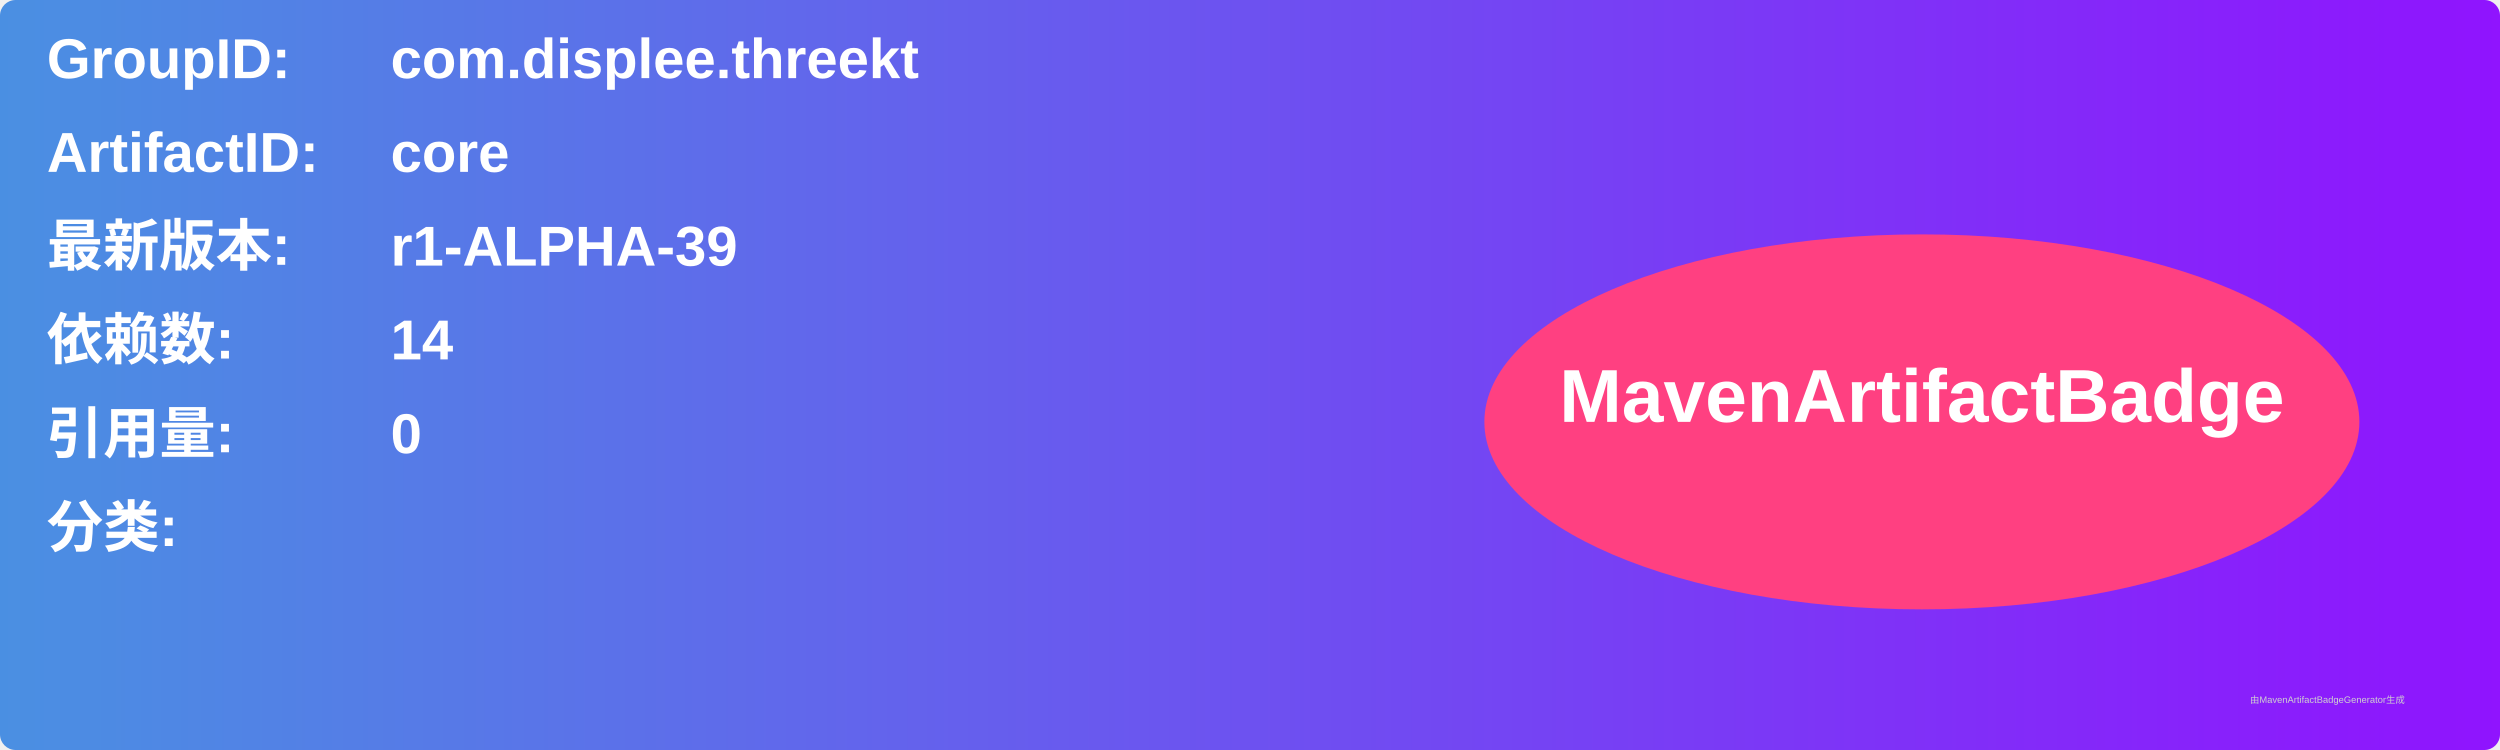
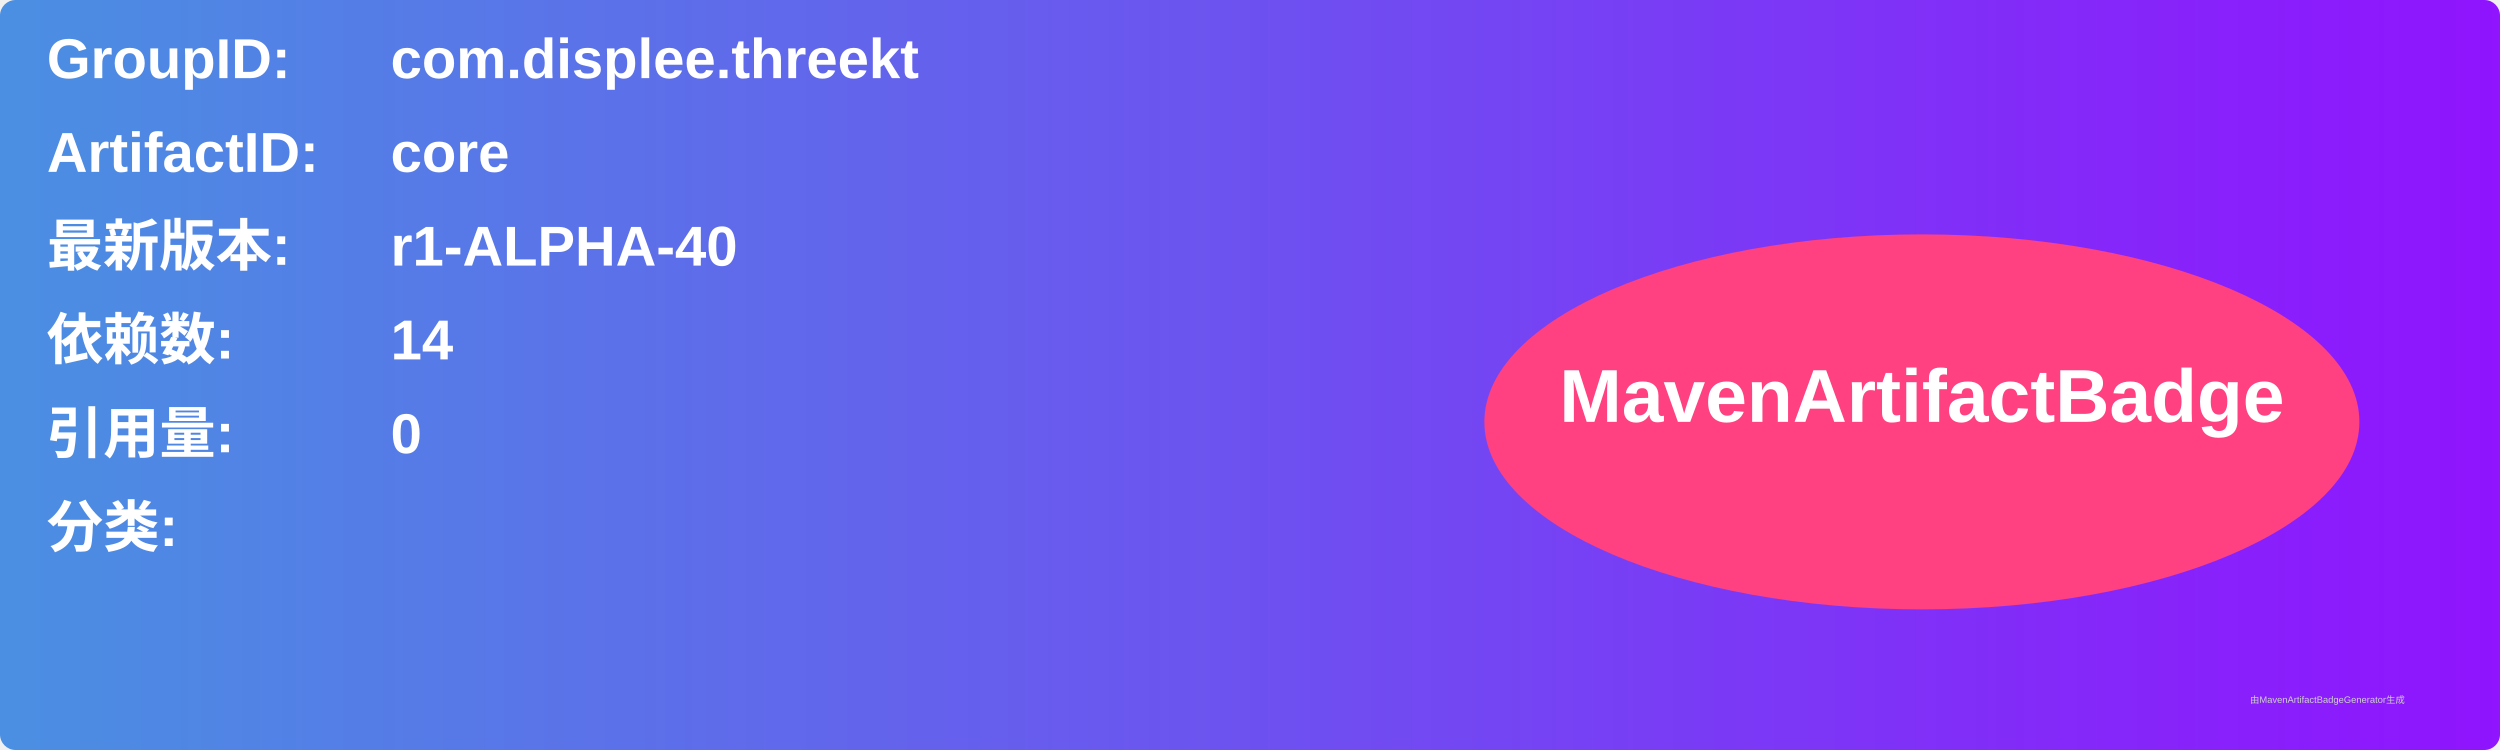
<svg xmlns="http://www.w3.org/2000/svg" width="800" height="240" viewBox="0 0 800 240">
  <linearGradient id="grad" x1="0%" y1="0%" x2="100%" y2="0%">
    <stop offset="0%" stop-color="#4a90e2" />
    <stop offset="100%" stop-color="#9013fe" />
  </linearGradient>
  <rect width="100%" height="100%" rx="5" ry="5" fill="url(#grad)" />
  <g transform="translate(15, 15)">
    <text x="0" y="10" font-family="Arial" font-size="18" fill="white" font-weight="bold" width="260">GroupID:</text>
    <text x="110" y="10" font-family="Arial" font-size="18" fill="white" font-weight="bold" width="460">com.displee.threekt</text>
    <text x="0" y="40" font-family="Arial" font-size="18" fill="white" font-weight="bold" width="260">ArtifactID:</text>
    <text x="110" y="40" font-family="Arial" font-size="18" fill="white" font-weight="bold" width="460">core</text>
    <text x="0" y="70" font-family="Arial" font-size="18" fill="white" font-weight="bold">最新版本:</text>
    <text x="110" y="70" font-family="Arial" font-size="18" fill="white" font-weight="bold">
-       <tspan font-weight="bold">r1-ALPHA-39</tspan>
+       <tspan font-weight="bold">r1-ALPHA-40</tspan>
    </text>
    <text x="0" y="100" font-family="Arial" font-size="18" fill="white" font-weight="bold">依赖数: </text>
    <text x="110" y="100" font-family="Arial" font-size="18" fill="white">
      <tspan font-weight="bold">14</tspan>
    </text>
    <text x="0" y="130" font-family="Arial" font-size="18" fill="white" font-weight="bold">引用量: </text>
    <text x="110" y="130" font-family="Arial" font-size="18" fill="white">
      <tspan font-weight="bold">0</tspan>
    </text>
    <text x="0" y="160" font-family="Arial" font-size="18" fill="white" font-weight="bold">分类:</text>
    <text x="10" y="190" font-family="Arial" font-size="10" fill="white">
      <tspan font-weight="bold" />
    </text>
    <ellipse cx="600" cy="120" rx="140" ry="60" fill="#ff4081" />
    <text x="600" y="120" text-anchor="middle" font-family="Arial" font-size="24" fill="white" font-weight="bold">MavenArtifactBadge</text>
  </g>
  <text x="720" y="225" font-family="Arial" font-size="3" fill="#d0d0d0">由MavenArtifactBadgeGenerator生成</text>
</svg>
